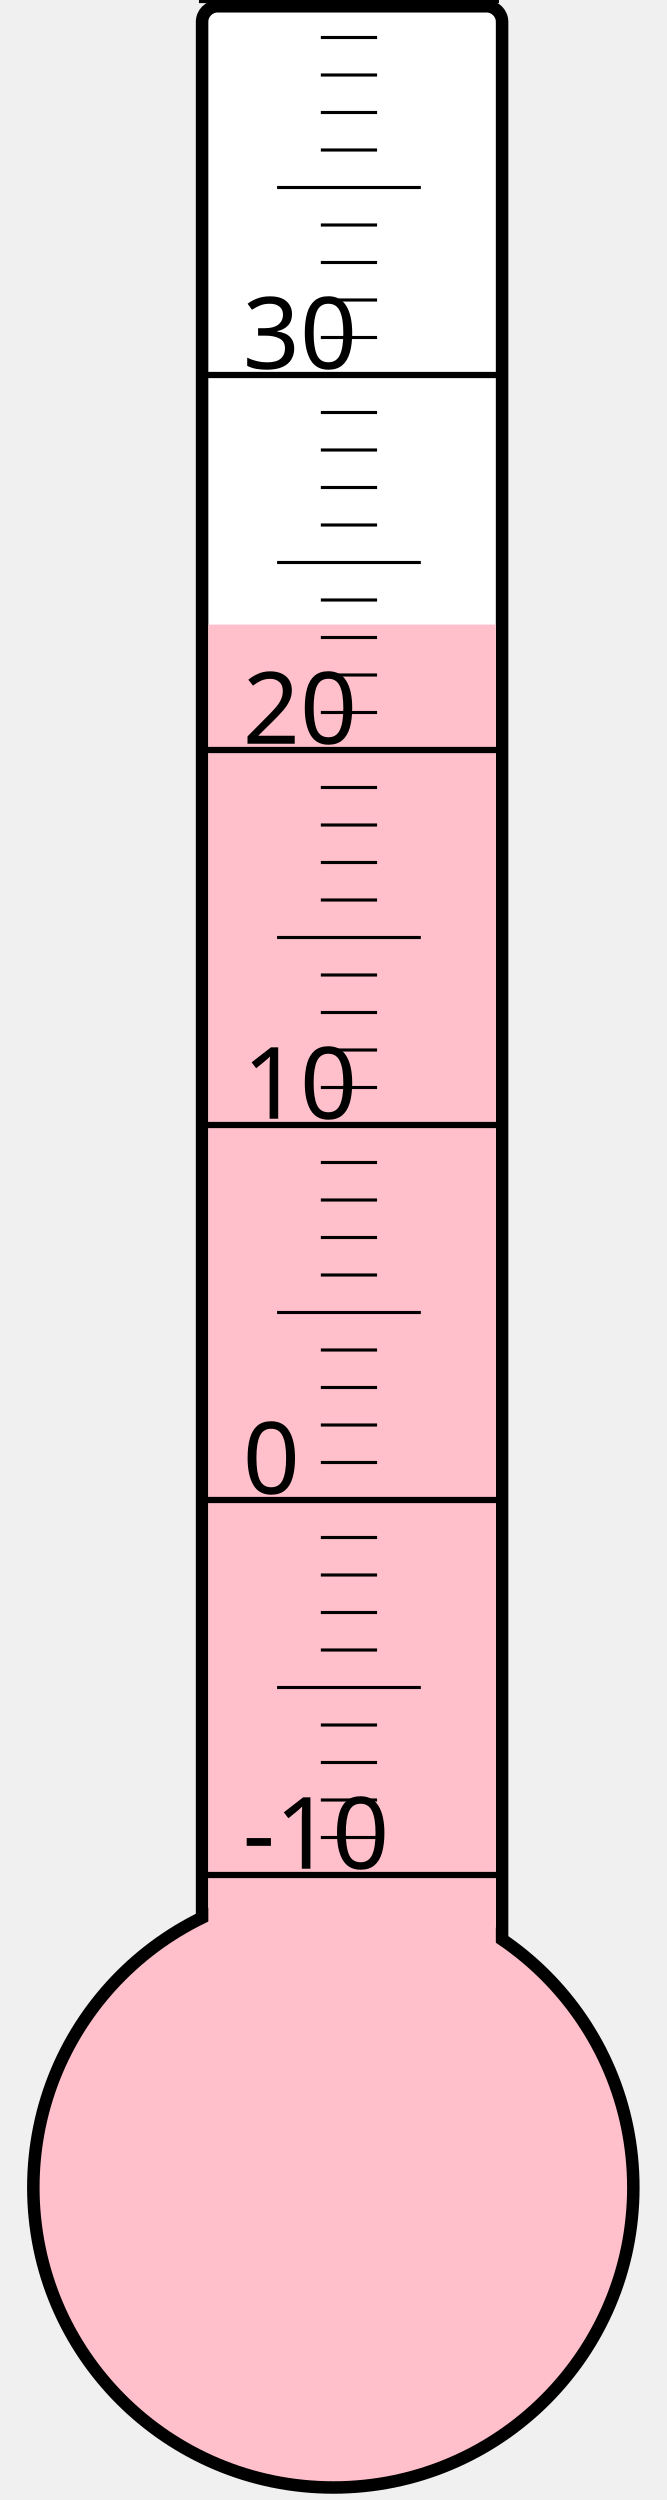
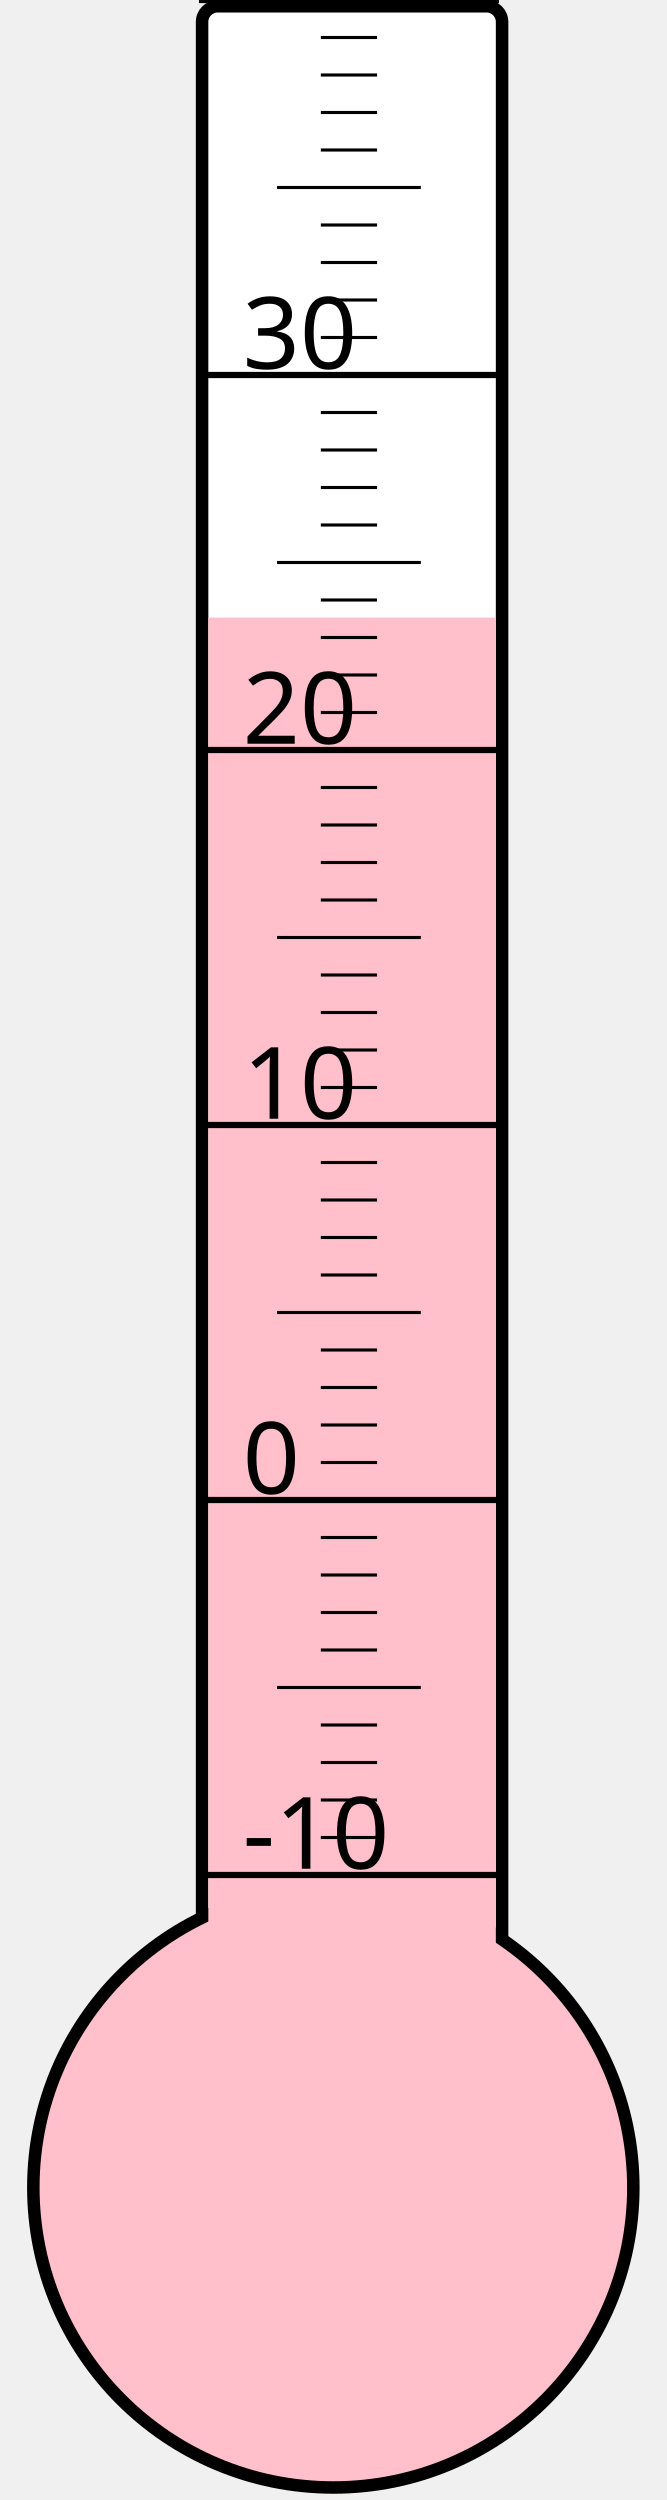
<svg xmlns="http://www.w3.org/2000/svg" width="40px" height="150px" viewBox="0 0 200 800">
  <rect width="200" height="800" x="0" y="0" style="fill: #ffffeb; fill-opacity: 0;" />
  <rect width="96" height="680" x="58" y="2" rx="5" ry="5" style="fill: white; fill-opacity: 1; stroke: black; stroke-width: 4;" />
  <circle cx="100" cy="700" r="96" style="fill: pink; stroke: black; stroke-width: 4;" />
-   <rect width="92" height="500.125" x="60" y="199.875" style="fill: pink; fill-opacity: 1; stroke-width: 0;" />
+   <rect width="92" height="502.375" x="60" y="197.625" style="fill: pink; fill-opacity: 1; stroke-width: 0;" />
  <text x="71" y="598" style="font-family: sans-serif; font-size: 24pt;">-10</text>
  <text x="71" y="478" style="font-family: sans-serif; font-size: 24pt;">0</text>
  <text x="71" y="358" style="font-family: sans-serif; font-size: 24pt;">10</text>
  <text x="71" y="238" style="font-family: sans-serif; font-size: 24pt;">20</text>
  <text x="71" y="118" style="font-family: sans-serif; font-size: 24pt;">30</text>
  <g style="stroke: black;">
    <line x1="57" y1="600" x2="153" y2="600" style="stroke-width: 2;" />
    <line x1="96" y1="588" x2="114" y2="588" style="stroke-width: 1;" />
    <line x1="96" y1="576" x2="114" y2="576" style="stroke-width: 1;" />
    <line x1="96" y1="564" x2="114" y2="564" style="stroke-width: 1;" />
    <line x1="96" y1="552" x2="114" y2="552" style="stroke-width: 1;" />
    <line x1="82" y1="540" x2="128" y2="540" style="stroke-width: 1;" />
    <line x1="96" y1="528" x2="114" y2="528" style="stroke-width: 1;" />
    <line x1="96" y1="516" x2="114" y2="516" style="stroke-width: 1;" />
    <line x1="96" y1="504" x2="114" y2="504" style="stroke-width: 1;" />
    <line x1="96" y1="492" x2="114" y2="492" style="stroke-width: 1;" />
    <line x1="57" y1="480" x2="153" y2="480" style="stroke-width: 2;" />
    <line x1="96" y1="468" x2="114" y2="468" style="stroke-width: 1;" />
    <line x1="96" y1="456" x2="114" y2="456" style="stroke-width: 1;" />
    <line x1="96" y1="444" x2="114" y2="444" style="stroke-width: 1;" />
    <line x1="96" y1="432" x2="114" y2="432" style="stroke-width: 1;" />
    <line x1="82" y1="420" x2="128" y2="420" style="stroke-width: 1;" />
    <line x1="96" y1="408" x2="114" y2="408" style="stroke-width: 1;" />
    <line x1="96" y1="396" x2="114" y2="396" style="stroke-width: 1;" />
    <line x1="96" y1="384" x2="114" y2="384" style="stroke-width: 1;" />
    <line x1="96" y1="372" x2="114" y2="372" style="stroke-width: 1;" />
    <line x1="57" y1="360" x2="153" y2="360" style="stroke-width: 2;" />
    <line x1="96" y1="348" x2="114" y2="348" style="stroke-width: 1;" />
    <line x1="96" y1="336" x2="114" y2="336" style="stroke-width: 1;" />
    <line x1="96" y1="324" x2="114" y2="324" style="stroke-width: 1;" />
    <line x1="96" y1="312" x2="114" y2="312" style="stroke-width: 1;" />
    <line x1="82" y1="300" x2="128" y2="300" style="stroke-width: 1;" />
    <line x1="96" y1="288" x2="114" y2="288" style="stroke-width: 1;" />
    <line x1="96" y1="276" x2="114" y2="276" style="stroke-width: 1;" />
    <line x1="96" y1="264" x2="114" y2="264" style="stroke-width: 1;" />
    <line x1="96" y1="252" x2="114" y2="252" style="stroke-width: 1;" />
    <line x1="57" y1="240" x2="153" y2="240" style="stroke-width: 2;" />
    <line x1="96" y1="228" x2="114" y2="228" style="stroke-width: 1;" />
    <line x1="96" y1="216" x2="114" y2="216" style="stroke-width: 1;" />
    <line x1="96" y1="204" x2="114" y2="204" style="stroke-width: 1;" />
    <line x1="96" y1="192" x2="114" y2="192" style="stroke-width: 1;" />
    <line x1="82" y1="180" x2="128" y2="180" style="stroke-width: 1;" />
    <line x1="96" y1="168" x2="114" y2="168" style="stroke-width: 1;" />
    <line x1="96" y1="156" x2="114" y2="156" style="stroke-width: 1;" />
    <line x1="96" y1="144" x2="114" y2="144" style="stroke-width: 1;" />
    <line x1="96" y1="132" x2="114" y2="132" style="stroke-width: 1;" />
    <line x1="57" y1="120" x2="153" y2="120" style="stroke-width: 2;" />
    <line x1="96" y1="108" x2="114" y2="108" style="stroke-width: 1;" />
    <line x1="96" y1="96" x2="114" y2="96" style="stroke-width: 1;" />
    <line x1="96" y1="84" x2="114" y2="84" style="stroke-width: 1;" />
    <line x1="96" y1="72" x2="114" y2="72" style="stroke-width: 1;" />
    <line x1="82" y1="60" x2="128" y2="60" style="stroke-width: 1;" />
    <line x1="96" y1="48" x2="114" y2="48" style="stroke-width: 1;" />
    <line x1="96" y1="36" x2="114" y2="36" style="stroke-width: 1;" />
    <line x1="96" y1="24" x2="114" y2="24" style="stroke-width: 1;" />
    <line x1="96" y1="12" x2="114" y2="12" style="stroke-width: 1;" />
    <line x1="57" y1="0" x2="153" y2="0" style="stroke-width: 2;" />
  </g>
</svg>
